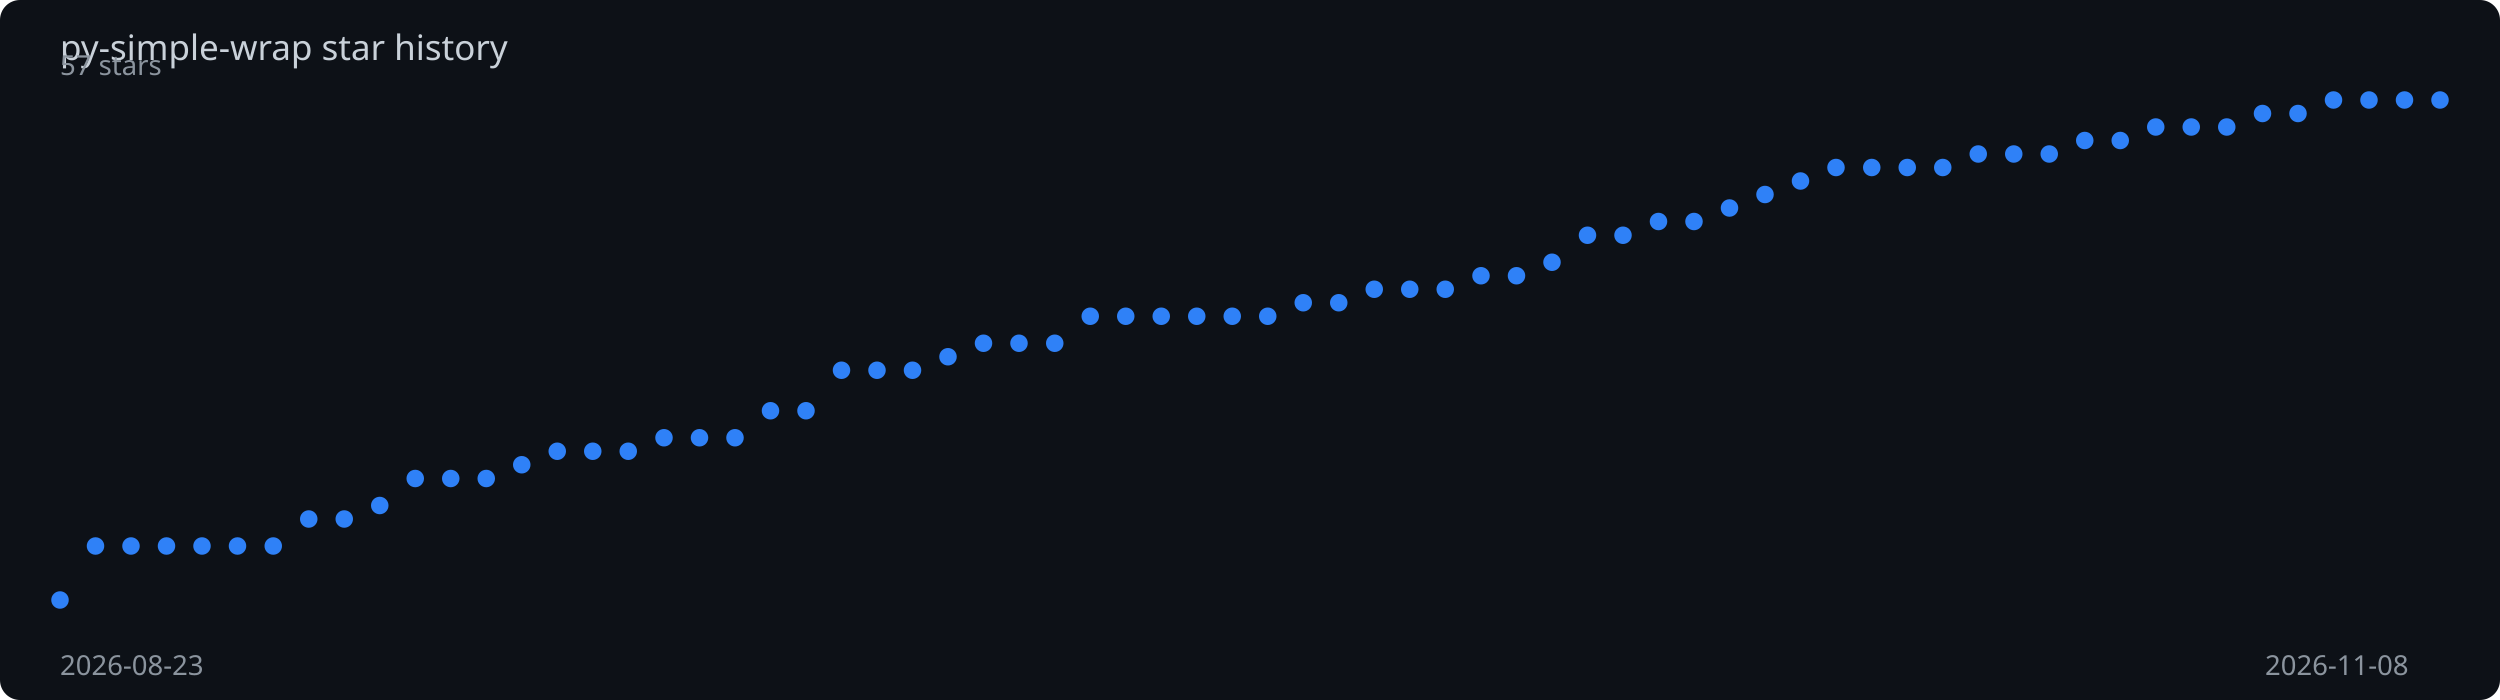
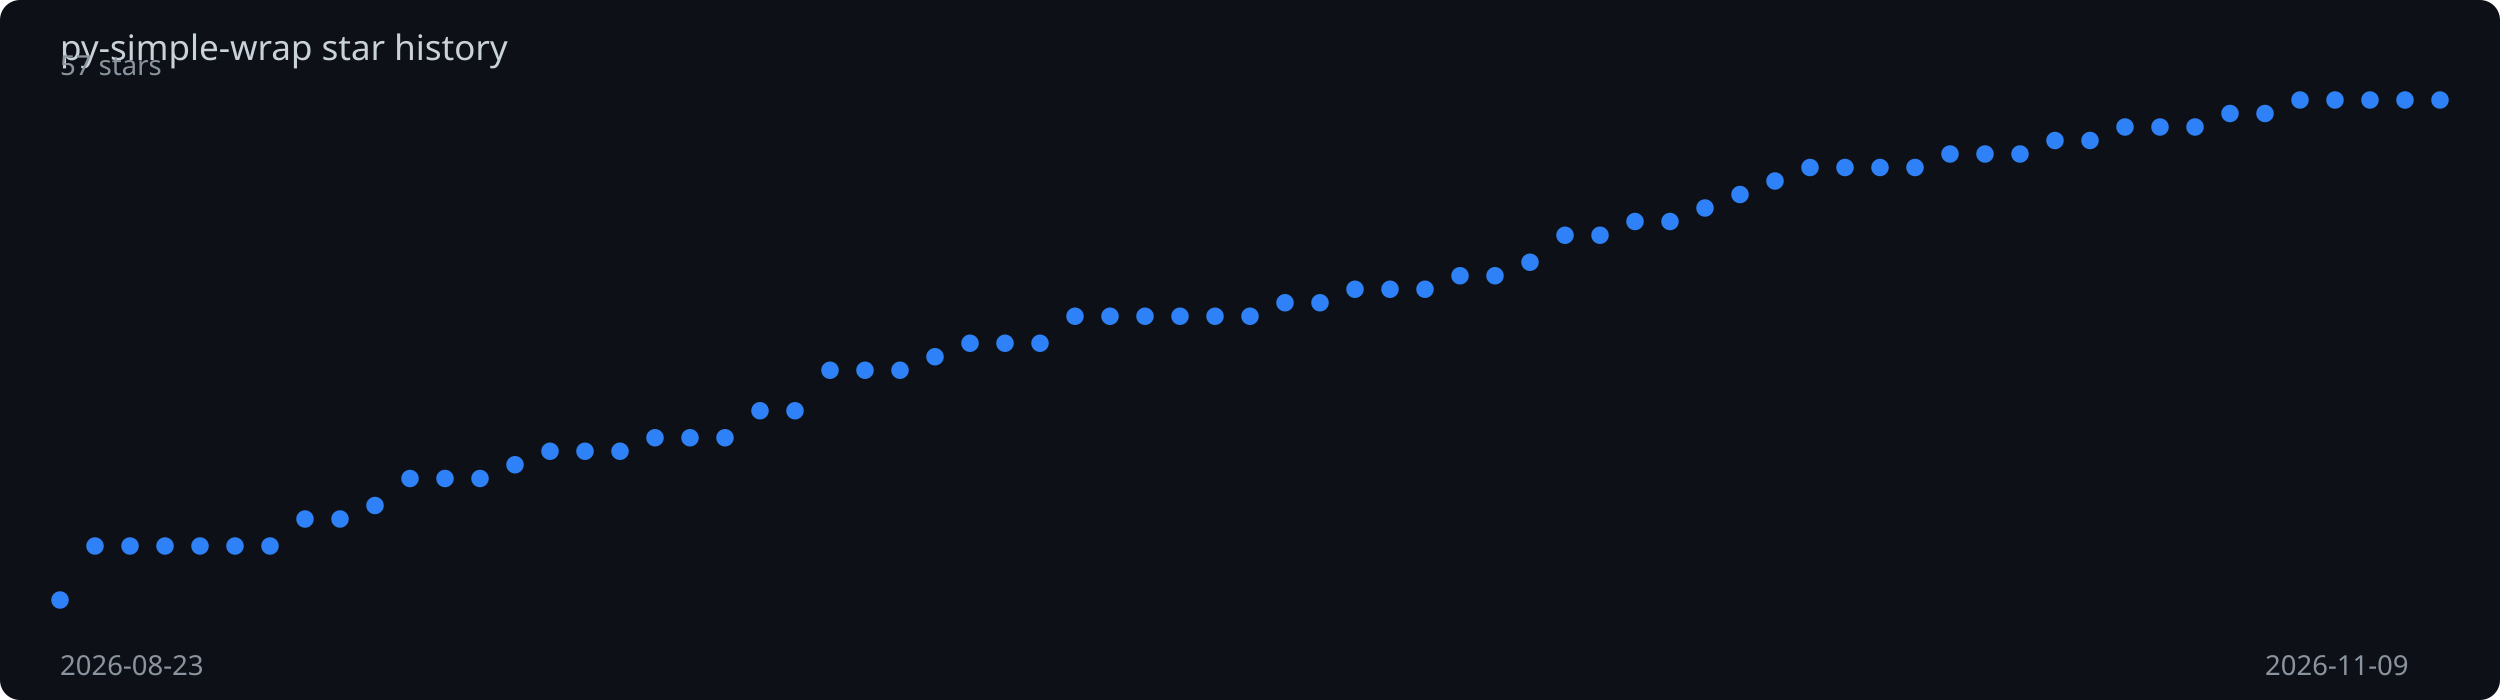
<svg xmlns="http://www.w3.org/2000/svg" viewBox="0 0 1000 280" width="100%" height="280">
  <rect width="1000" height="280" fill="#0d1117" rx="8" />
  <text x="24" y="24" fill="#c9d1d9" font-family="sans-serif" font-size="14">
    py-simple-wrap star history
  </text>
-   <polyline points="24.0,240.0 38.2,218.4 52.4,218.4 66.6,218.4 80.8,218.4 95.0,218.4 109.3,218.4 123.5,207.6 137.7,207.6 151.9,202.2 166.1,191.4 180.3,191.4 194.5,191.4 208.7,185.9 222.9,180.5 237.1,180.5 251.3,180.5 265.6,175.1 279.8,175.1 294.0,175.1 308.2,164.3 322.4,164.3 336.6,148.1 350.8,148.1 365.0,148.1 379.2,142.7 393.4,137.3 407.6,137.3 421.9,137.3 436.1,126.5 450.3,126.5 464.5,126.5 478.7,126.5 492.9,126.5 507.1,126.5 521.3,121.1 535.5,121.1 549.7,115.7 563.9,115.7 578.1,115.7 592.4,110.3 606.6,110.3 620.8,104.9 635.0,94.1 649.2,94.1 663.4,88.6 677.6,88.6 691.8,83.2 706.0,77.8 720.2,72.4 734.4,67.0 748.7,67.0 762.9,67.0 777.1,67.0 791.3,61.6 805.5,61.6 819.7,61.6 833.9,56.2 848.1,56.2 862.3,50.8 876.5,50.8 890.7,50.8 905.0,45.4 919.2,45.4 933.4,40.0 947.6,40.0 961.8,40.0 976.0,40.0" fill="none" stroke="#2f81f7" stroke-width="2" stroke-dasharray="1009.1" stroke-dashoffset="1009.1">
-     <animate attributeName="stroke-dashoffset" from="1009.1" to="0" dur="2s" fill="freeze" calcMode="spline" keySplines="0.4 0 0.2 1" />
+   <polyline points="24.0,240.0 38.0,218.4 52.0,218.4 66.0,218.4 80.0,218.4 94.0,218.4 108.0,218.4 122.0,207.6 136.0,207.6 150.0,202.2 164.0,191.4 178.0,191.4 192.0,191.4 206.0,185.9 220.0,180.5 234.0,180.5 248.0,180.5 262.0,175.1 276.0,175.1 290.0,175.1 304.0,164.3 318.0,164.3 332.0,148.1 346.0,148.1 360.0,148.1 374.0,142.7 388.0,137.3 402.0,137.3 416.0,137.3 430.0,126.5 444.0,126.5 458.0,126.5 472.0,126.5 486.0,126.5 500.0,126.5 514.0,121.1 528.0,121.1 542.0,115.7 556.0,115.7 570.0,115.7 584.0,110.3 598.0,110.3 612.0,104.9 626.0,94.1 640.0,94.1 654.0,88.6 668.0,88.6 682.0,83.2 696.0,77.8 710.0,72.4 724.0,67.0 738.0,67.0 752.0,67.0 766.0,67.0 780.0,61.6 794.0,61.6 808.0,61.6 822.0,56.2 836.0,56.2 850.0,50.8 864.0,50.8 878.0,50.8 892.0,45.4 906.0,45.4 920.0,40.0 934.0,40.0 948.0,40.0 962.0,40.0 976.0,40.0" fill="none" stroke="#2f81f7" stroke-width="2" stroke-dasharray="1009.8" stroke-dashoffset="1009.8">
+     <animate attributeName="stroke-dashoffset" from="1009.8" to="0" dur="2s" fill="freeze" calcMode="spline" keySplines="0.4 0 0.2 1" />
  </polyline>
  <circle cx="24.0" cy="240.0" r="3.5" fill="#2f81f7">
    <animate attributeName="opacity" from="0" to="1" begin="0.00s" dur="0.2s" fill="freeze" />
  </circle>
-   <circle cx="38.2" cy="218.4" r="3.5" fill="#2f81f7">
+   <circle cx="38.0" cy="218.4" r="3.5" fill="#2f81f7">
    <animate attributeName="opacity" from="0" to="1" begin="0.03s" dur="0.2s" fill="freeze" />
  </circle>
-   <circle cx="52.4" cy="218.4" r="3.5" fill="#2f81f7">
+   <circle cx="52.0" cy="218.4" r="3.5" fill="#2f81f7">
    <animate attributeName="opacity" from="0" to="1" begin="0.06s" dur="0.2s" fill="freeze" />
  </circle>
-   <circle cx="66.6" cy="218.4" r="3.5" fill="#2f81f7">
+   <circle cx="66.0" cy="218.4" r="3.5" fill="#2f81f7">
    <animate attributeName="opacity" from="0" to="1" begin="0.09s" dur="0.2s" fill="freeze" />
  </circle>
-   <circle cx="80.8" cy="218.4" r="3.5" fill="#2f81f7">
+   <circle cx="80.0" cy="218.4" r="3.5" fill="#2f81f7">
    <animate attributeName="opacity" from="0" to="1" begin="0.12s" dur="0.2s" fill="freeze" />
  </circle>
-   <circle cx="95.0" cy="218.4" r="3.5" fill="#2f81f7">
+   <circle cx="94.0" cy="218.4" r="3.5" fill="#2f81f7">
    <animate attributeName="opacity" from="0" to="1" begin="0.15s" dur="0.2s" fill="freeze" />
  </circle>
-   <circle cx="109.3" cy="218.4" r="3.5" fill="#2f81f7">
+   <circle cx="108.0" cy="218.4" r="3.5" fill="#2f81f7">
    <animate attributeName="opacity" from="0" to="1" begin="0.18s" dur="0.2s" fill="freeze" />
  </circle>
-   <circle cx="123.5" cy="207.6" r="3.5" fill="#2f81f7">
+   <circle cx="122.0" cy="207.6" r="3.5" fill="#2f81f7">
    <animate attributeName="opacity" from="0" to="1" begin="0.21s" dur="0.2s" fill="freeze" />
  </circle>
-   <circle cx="137.7" cy="207.6" r="3.5" fill="#2f81f7">
+   <circle cx="136.0" cy="207.6" r="3.5" fill="#2f81f7">
    <animate attributeName="opacity" from="0" to="1" begin="0.24s" dur="0.2s" fill="freeze" />
  </circle>
-   <circle cx="151.9" cy="202.2" r="3.5" fill="#2f81f7">
-     <animate attributeName="opacity" from="0" to="1" begin="0.27s" dur="0.2s" fill="freeze" />
-   </circle>
-   <circle cx="166.1" cy="191.4" r="3.5" fill="#2f81f7">
-     <animate attributeName="opacity" from="0" to="1" begin="0.30s" dur="0.2s" fill="freeze" />
-   </circle>
-   <circle cx="180.3" cy="191.4" r="3.5" fill="#2f81f7">
-     <animate attributeName="opacity" from="0" to="1" begin="0.33s" dur="0.2s" fill="freeze" />
-   </circle>
-   <circle cx="194.5" cy="191.4" r="3.5" fill="#2f81f7">
-     <animate attributeName="opacity" from="0" to="1" begin="0.36s" dur="0.2s" fill="freeze" />
-   </circle>
-   <circle cx="208.7" cy="185.9" r="3.5" fill="#2f81f7">
-     <animate attributeName="opacity" from="0" to="1" begin="0.39s" dur="0.2s" fill="freeze" />
-   </circle>
-   <circle cx="222.9" cy="180.5" r="3.5" fill="#2f81f7">
-     <animate attributeName="opacity" from="0" to="1" begin="0.42s" dur="0.2s" fill="freeze" />
-   </circle>
-   <circle cx="237.1" cy="180.5" r="3.5" fill="#2f81f7">
-     <animate attributeName="opacity" from="0" to="1" begin="0.45s" dur="0.2s" fill="freeze" />
-   </circle>
-   <circle cx="251.3" cy="180.5" r="3.5" fill="#2f81f7">
-     <animate attributeName="opacity" from="0" to="1" begin="0.48s" dur="0.2s" fill="freeze" />
-   </circle>
-   <circle cx="265.6" cy="175.1" r="3.5" fill="#2f81f7">
-     <animate attributeName="opacity" from="0" to="1" begin="0.51s" dur="0.2s" fill="freeze" />
-   </circle>
-   <circle cx="279.8" cy="175.1" r="3.5" fill="#2f81f7">
-     <animate attributeName="opacity" from="0" to="1" begin="0.54s" dur="0.2s" fill="freeze" />
-   </circle>
-   <circle cx="294.0" cy="175.1" r="3.5" fill="#2f81f7">
-     <animate attributeName="opacity" from="0" to="1" begin="0.57s" dur="0.2s" fill="freeze" />
-   </circle>
-   <circle cx="308.2" cy="164.3" r="3.5" fill="#2f81f7">
-     <animate attributeName="opacity" from="0" to="1" begin="0.60s" dur="0.2s" fill="freeze" />
-   </circle>
-   <circle cx="322.4" cy="164.3" r="3.5" fill="#2f81f7">
-     <animate attributeName="opacity" from="0" to="1" begin="0.63s" dur="0.2s" fill="freeze" />
-   </circle>
-   <circle cx="336.6" cy="148.1" r="3.5" fill="#2f81f7">
-     <animate attributeName="opacity" from="0" to="1" begin="0.66s" dur="0.2s" fill="freeze" />
-   </circle>
-   <circle cx="350.8" cy="148.1" r="3.5" fill="#2f81f7">
-     <animate attributeName="opacity" from="0" to="1" begin="0.69s" dur="0.2s" fill="freeze" />
-   </circle>
-   <circle cx="365.0" cy="148.1" r="3.5" fill="#2f81f7">
-     <animate attributeName="opacity" from="0" to="1" begin="0.72s" dur="0.2s" fill="freeze" />
-   </circle>
-   <circle cx="379.2" cy="142.7" r="3.5" fill="#2f81f7">
-     <animate attributeName="opacity" from="0" to="1" begin="0.75s" dur="0.2s" fill="freeze" />
-   </circle>
-   <circle cx="393.4" cy="137.3" r="3.5" fill="#2f81f7">
-     <animate attributeName="opacity" from="0" to="1" begin="0.78s" dur="0.2s" fill="freeze" />
-   </circle>
-   <circle cx="407.6" cy="137.3" r="3.5" fill="#2f81f7">
-     <animate attributeName="opacity" from="0" to="1" begin="0.81s" dur="0.2s" fill="freeze" />
-   </circle>
-   <circle cx="421.9" cy="137.3" r="3.5" fill="#2f81f7">
-     <animate attributeName="opacity" from="0" to="1" begin="0.84s" dur="0.2s" fill="freeze" />
-   </circle>
-   <circle cx="436.1" cy="126.5" r="3.5" fill="#2f81f7">
-     <animate attributeName="opacity" from="0" to="1" begin="0.87s" dur="0.2s" fill="freeze" />
-   </circle>
-   <circle cx="450.3" cy="126.5" r="3.5" fill="#2f81f7">
-     <animate attributeName="opacity" from="0" to="1" begin="0.90s" dur="0.2s" fill="freeze" />
-   </circle>
-   <circle cx="464.5" cy="126.5" r="3.5" fill="#2f81f7">
-     <animate attributeName="opacity" from="0" to="1" begin="0.93s" dur="0.2s" fill="freeze" />
-   </circle>
-   <circle cx="478.7" cy="126.5" r="3.5" fill="#2f81f7">
-     <animate attributeName="opacity" from="0" to="1" begin="0.96s" dur="0.2s" fill="freeze" />
-   </circle>
-   <circle cx="492.9" cy="126.5" r="3.5" fill="#2f81f7">
-     <animate attributeName="opacity" from="0" to="1" begin="0.99s" dur="0.2s" fill="freeze" />
-   </circle>
-   <circle cx="507.1" cy="126.5" r="3.5" fill="#2f81f7">
-     <animate attributeName="opacity" from="0" to="1" begin="1.01s" dur="0.2s" fill="freeze" />
-   </circle>
-   <circle cx="521.3" cy="121.1" r="3.5" fill="#2f81f7">
-     <animate attributeName="opacity" from="0" to="1" begin="1.04s" dur="0.2s" fill="freeze" />
-   </circle>
-   <circle cx="535.5" cy="121.1" r="3.5" fill="#2f81f7">
-     <animate attributeName="opacity" from="0" to="1" begin="1.07s" dur="0.2s" fill="freeze" />
-   </circle>
-   <circle cx="549.7" cy="115.7" r="3.5" fill="#2f81f7">
-     <animate attributeName="opacity" from="0" to="1" begin="1.10s" dur="0.2s" fill="freeze" />
-   </circle>
-   <circle cx="563.9" cy="115.7" r="3.5" fill="#2f81f7">
-     <animate attributeName="opacity" from="0" to="1" begin="1.13s" dur="0.2s" fill="freeze" />
-   </circle>
-   <circle cx="578.1" cy="115.7" r="3.5" fill="#2f81f7">
-     <animate attributeName="opacity" from="0" to="1" begin="1.16s" dur="0.2s" fill="freeze" />
-   </circle>
-   <circle cx="592.4" cy="110.3" r="3.5" fill="#2f81f7">
-     <animate attributeName="opacity" from="0" to="1" begin="1.19s" dur="0.2s" fill="freeze" />
-   </circle>
-   <circle cx="606.6" cy="110.3" r="3.5" fill="#2f81f7">
-     <animate attributeName="opacity" from="0" to="1" begin="1.22s" dur="0.2s" fill="freeze" />
-   </circle>
-   <circle cx="620.8" cy="104.9" r="3.5" fill="#2f81f7">
-     <animate attributeName="opacity" from="0" to="1" begin="1.25s" dur="0.2s" fill="freeze" />
-   </circle>
-   <circle cx="635.0" cy="94.1" r="3.5" fill="#2f81f7">
-     <animate attributeName="opacity" from="0" to="1" begin="1.28s" dur="0.2s" fill="freeze" />
-   </circle>
-   <circle cx="649.2" cy="94.1" r="3.5" fill="#2f81f7">
-     <animate attributeName="opacity" from="0" to="1" begin="1.31s" dur="0.2s" fill="freeze" />
-   </circle>
-   <circle cx="663.4" cy="88.6" r="3.5" fill="#2f81f7">
-     <animate attributeName="opacity" from="0" to="1" begin="1.34s" dur="0.2s" fill="freeze" />
-   </circle>
-   <circle cx="677.6" cy="88.6" r="3.5" fill="#2f81f7">
-     <animate attributeName="opacity" from="0" to="1" begin="1.37s" dur="0.2s" fill="freeze" />
-   </circle>
-   <circle cx="691.8" cy="83.2" r="3.5" fill="#2f81f7">
-     <animate attributeName="opacity" from="0" to="1" begin="1.40s" dur="0.2s" fill="freeze" />
-   </circle>
-   <circle cx="706.0" cy="77.8" r="3.5" fill="#2f81f7">
-     <animate attributeName="opacity" from="0" to="1" begin="1.43s" dur="0.2s" fill="freeze" />
-   </circle>
-   <circle cx="720.2" cy="72.4" r="3.5" fill="#2f81f7">
-     <animate attributeName="opacity" from="0" to="1" begin="1.46s" dur="0.2s" fill="freeze" />
-   </circle>
-   <circle cx="734.4" cy="67.0" r="3.5" fill="#2f81f7">
-     <animate attributeName="opacity" from="0" to="1" begin="1.49s" dur="0.2s" fill="freeze" />
-   </circle>
-   <circle cx="748.7" cy="67.0" r="3.5" fill="#2f81f7">
-     <animate attributeName="opacity" from="0" to="1" begin="1.52s" dur="0.2s" fill="freeze" />
-   </circle>
-   <circle cx="762.9" cy="67.0" r="3.5" fill="#2f81f7">
-     <animate attributeName="opacity" from="0" to="1" begin="1.55s" dur="0.2s" fill="freeze" />
-   </circle>
-   <circle cx="777.1" cy="67.0" r="3.5" fill="#2f81f7">
-     <animate attributeName="opacity" from="0" to="1" begin="1.58s" dur="0.2s" fill="freeze" />
-   </circle>
-   <circle cx="791.3" cy="61.6" r="3.5" fill="#2f81f7">
-     <animate attributeName="opacity" from="0" to="1" begin="1.61s" dur="0.2s" fill="freeze" />
-   </circle>
-   <circle cx="805.5" cy="61.6" r="3.5" fill="#2f81f7">
-     <animate attributeName="opacity" from="0" to="1" begin="1.64s" dur="0.2s" fill="freeze" />
-   </circle>
-   <circle cx="819.7" cy="61.6" r="3.5" fill="#2f81f7">
-     <animate attributeName="opacity" from="0" to="1" begin="1.67s" dur="0.2s" fill="freeze" />
-   </circle>
-   <circle cx="833.9" cy="56.2" r="3.5" fill="#2f81f7">
-     <animate attributeName="opacity" from="0" to="1" begin="1.70s" dur="0.2s" fill="freeze" />
-   </circle>
-   <circle cx="848.1" cy="56.2" r="3.5" fill="#2f81f7">
-     <animate attributeName="opacity" from="0" to="1" begin="1.73s" dur="0.2s" fill="freeze" />
-   </circle>
-   <circle cx="862.3" cy="50.8" r="3.5" fill="#2f81f7">
+   <circle cx="150.0" cy="202.2" r="3.5" fill="#2f81f7">
+     <animate attributeName="opacity" from="0" to="1" begin="0.26s" dur="0.2s" fill="freeze" />
+   </circle>
+   <circle cx="164.0" cy="191.4" r="3.5" fill="#2f81f7">
+     <animate attributeName="opacity" from="0" to="1" begin="0.29s" dur="0.2s" fill="freeze" />
+   </circle>
+   <circle cx="178.0" cy="191.4" r="3.5" fill="#2f81f7">
+     <animate attributeName="opacity" from="0" to="1" begin="0.32s" dur="0.2s" fill="freeze" />
+   </circle>
+   <circle cx="192.0" cy="191.4" r="3.5" fill="#2f81f7">
+     <animate attributeName="opacity" from="0" to="1" begin="0.35s" dur="0.2s" fill="freeze" />
+   </circle>
+   <circle cx="206.0" cy="185.9" r="3.5" fill="#2f81f7">
+     <animate attributeName="opacity" from="0" to="1" begin="0.38s" dur="0.2s" fill="freeze" />
+   </circle>
+   <circle cx="220.0" cy="180.5" r="3.5" fill="#2f81f7">
+     <animate attributeName="opacity" from="0" to="1" begin="0.41s" dur="0.2s" fill="freeze" />
+   </circle>
+   <circle cx="234.0" cy="180.5" r="3.5" fill="#2f81f7">
+     <animate attributeName="opacity" from="0" to="1" begin="0.44s" dur="0.2s" fill="freeze" />
+   </circle>
+   <circle cx="248.0" cy="180.5" r="3.5" fill="#2f81f7">
+     <animate attributeName="opacity" from="0" to="1" begin="0.47s" dur="0.2s" fill="freeze" />
+   </circle>
+   <circle cx="262.0" cy="175.1" r="3.5" fill="#2f81f7">
+     <animate attributeName="opacity" from="0" to="1" begin="0.50s" dur="0.2s" fill="freeze" />
+   </circle>
+   <circle cx="276.0" cy="175.1" r="3.5" fill="#2f81f7">
+     <animate attributeName="opacity" from="0" to="1" begin="0.53s" dur="0.2s" fill="freeze" />
+   </circle>
+   <circle cx="290.0" cy="175.1" r="3.5" fill="#2f81f7">
+     <animate attributeName="opacity" from="0" to="1" begin="0.56s" dur="0.2s" fill="freeze" />
+   </circle>
+   <circle cx="304.0" cy="164.3" r="3.5" fill="#2f81f7">
+     <animate attributeName="opacity" from="0" to="1" begin="0.59s" dur="0.2s" fill="freeze" />
+   </circle>
+   <circle cx="318.0" cy="164.3" r="3.5" fill="#2f81f7">
+     <animate attributeName="opacity" from="0" to="1" begin="0.62s" dur="0.2s" fill="freeze" />
+   </circle>
+   <circle cx="332.0" cy="148.1" r="3.5" fill="#2f81f7">
+     <animate attributeName="opacity" from="0" to="1" begin="0.65s" dur="0.2s" fill="freeze" />
+   </circle>
+   <circle cx="346.0" cy="148.1" r="3.5" fill="#2f81f7">
+     <animate attributeName="opacity" from="0" to="1" begin="0.68s" dur="0.2s" fill="freeze" />
+   </circle>
+   <circle cx="360.0" cy="148.1" r="3.5" fill="#2f81f7">
+     <animate attributeName="opacity" from="0" to="1" begin="0.71s" dur="0.2s" fill="freeze" />
+   </circle>
+   <circle cx="374.0" cy="142.7" r="3.5" fill="#2f81f7">
+     <animate attributeName="opacity" from="0" to="1" begin="0.74s" dur="0.2s" fill="freeze" />
+   </circle>
+   <circle cx="388.0" cy="137.3" r="3.5" fill="#2f81f7">
+     <animate attributeName="opacity" from="0" to="1" begin="0.76s" dur="0.2s" fill="freeze" />
+   </circle>
+   <circle cx="402.0" cy="137.3" r="3.5" fill="#2f81f7">
+     <animate attributeName="opacity" from="0" to="1" begin="0.79s" dur="0.2s" fill="freeze" />
+   </circle>
+   <circle cx="416.0" cy="137.3" r="3.5" fill="#2f81f7">
+     <animate attributeName="opacity" from="0" to="1" begin="0.82s" dur="0.2s" fill="freeze" />
+   </circle>
+   <circle cx="430.0" cy="126.5" r="3.5" fill="#2f81f7">
+     <animate attributeName="opacity" from="0" to="1" begin="0.85s" dur="0.2s" fill="freeze" />
+   </circle>
+   <circle cx="444.0" cy="126.5" r="3.5" fill="#2f81f7">
+     <animate attributeName="opacity" from="0" to="1" begin="0.88s" dur="0.2s" fill="freeze" />
+   </circle>
+   <circle cx="458.0" cy="126.5" r="3.5" fill="#2f81f7">
+     <animate attributeName="opacity" from="0" to="1" begin="0.91s" dur="0.2s" fill="freeze" />
+   </circle>
+   <circle cx="472.0" cy="126.5" r="3.5" fill="#2f81f7">
+     <animate attributeName="opacity" from="0" to="1" begin="0.94s" dur="0.2s" fill="freeze" />
+   </circle>
+   <circle cx="486.0" cy="126.5" r="3.5" fill="#2f81f7">
+     <animate attributeName="opacity" from="0" to="1" begin="0.97s" dur="0.2s" fill="freeze" />
+   </circle>
+   <circle cx="500.0" cy="126.5" r="3.5" fill="#2f81f7">
+     <animate attributeName="opacity" from="0" to="1" begin="1.00s" dur="0.2s" fill="freeze" />
+   </circle>
+   <circle cx="514.0" cy="121.1" r="3.5" fill="#2f81f7">
+     <animate attributeName="opacity" from="0" to="1" begin="1.03s" dur="0.2s" fill="freeze" />
+   </circle>
+   <circle cx="528.0" cy="121.1" r="3.5" fill="#2f81f7">
+     <animate attributeName="opacity" from="0" to="1" begin="1.06s" dur="0.2s" fill="freeze" />
+   </circle>
+   <circle cx="542.0" cy="115.7" r="3.5" fill="#2f81f7">
+     <animate attributeName="opacity" from="0" to="1" begin="1.09s" dur="0.2s" fill="freeze" />
+   </circle>
+   <circle cx="556.0" cy="115.7" r="3.5" fill="#2f81f7">
+     <animate attributeName="opacity" from="0" to="1" begin="1.12s" dur="0.2s" fill="freeze" />
+   </circle>
+   <circle cx="570.0" cy="115.7" r="3.5" fill="#2f81f7">
+     <animate attributeName="opacity" from="0" to="1" begin="1.15s" dur="0.2s" fill="freeze" />
+   </circle>
+   <circle cx="584.0" cy="110.3" r="3.5" fill="#2f81f7">
+     <animate attributeName="opacity" from="0" to="1" begin="1.18s" dur="0.2s" fill="freeze" />
+   </circle>
+   <circle cx="598.0" cy="110.3" r="3.5" fill="#2f81f7">
+     <animate attributeName="opacity" from="0" to="1" begin="1.21s" dur="0.2s" fill="freeze" />
+   </circle>
+   <circle cx="612.0" cy="104.9" r="3.5" fill="#2f81f7">
+     <animate attributeName="opacity" from="0" to="1" begin="1.24s" dur="0.2s" fill="freeze" />
+   </circle>
+   <circle cx="626.0" cy="94.1" r="3.5" fill="#2f81f7">
+     <animate attributeName="opacity" from="0" to="1" begin="1.26s" dur="0.2s" fill="freeze" />
+   </circle>
+   <circle cx="640.0" cy="94.1" r="3.5" fill="#2f81f7">
+     <animate attributeName="opacity" from="0" to="1" begin="1.29s" dur="0.2s" fill="freeze" />
+   </circle>
+   <circle cx="654.0" cy="88.6" r="3.5" fill="#2f81f7">
+     <animate attributeName="opacity" from="0" to="1" begin="1.32s" dur="0.2s" fill="freeze" />
+   </circle>
+   <circle cx="668.0" cy="88.6" r="3.5" fill="#2f81f7">
+     <animate attributeName="opacity" from="0" to="1" begin="1.35s" dur="0.2s" fill="freeze" />
+   </circle>
+   <circle cx="682.0" cy="83.2" r="3.5" fill="#2f81f7">
+     <animate attributeName="opacity" from="0" to="1" begin="1.38s" dur="0.2s" fill="freeze" />
+   </circle>
+   <circle cx="696.0" cy="77.8" r="3.5" fill="#2f81f7">
+     <animate attributeName="opacity" from="0" to="1" begin="1.41s" dur="0.2s" fill="freeze" />
+   </circle>
+   <circle cx="710.0" cy="72.4" r="3.5" fill="#2f81f7">
+     <animate attributeName="opacity" from="0" to="1" begin="1.44s" dur="0.2s" fill="freeze" />
+   </circle>
+   <circle cx="724.0" cy="67.0" r="3.5" fill="#2f81f7">
+     <animate attributeName="opacity" from="0" to="1" begin="1.47s" dur="0.2s" fill="freeze" />
+   </circle>
+   <circle cx="738.0" cy="67.0" r="3.5" fill="#2f81f7">
+     <animate attributeName="opacity" from="0" to="1" begin="1.50s" dur="0.2s" fill="freeze" />
+   </circle>
+   <circle cx="752.0" cy="67.0" r="3.5" fill="#2f81f7">
+     <animate attributeName="opacity" from="0" to="1" begin="1.53s" dur="0.2s" fill="freeze" />
+   </circle>
+   <circle cx="766.0" cy="67.0" r="3.5" fill="#2f81f7">
+     <animate attributeName="opacity" from="0" to="1" begin="1.56s" dur="0.2s" fill="freeze" />
+   </circle>
+   <circle cx="780.0" cy="61.6" r="3.5" fill="#2f81f7">
+     <animate attributeName="opacity" from="0" to="1" begin="1.59s" dur="0.2s" fill="freeze" />
+   </circle>
+   <circle cx="794.0" cy="61.6" r="3.5" fill="#2f81f7">
+     <animate attributeName="opacity" from="0" to="1" begin="1.62s" dur="0.2s" fill="freeze" />
+   </circle>
+   <circle cx="808.0" cy="61.6" r="3.5" fill="#2f81f7">
+     <animate attributeName="opacity" from="0" to="1" begin="1.65s" dur="0.2s" fill="freeze" />
+   </circle>
+   <circle cx="822.0" cy="56.2" r="3.5" fill="#2f81f7">
+     <animate attributeName="opacity" from="0" to="1" begin="1.68s" dur="0.2s" fill="freeze" />
+   </circle>
+   <circle cx="836.0" cy="56.2" r="3.5" fill="#2f81f7">
+     <animate attributeName="opacity" from="0" to="1" begin="1.71s" dur="0.2s" fill="freeze" />
+   </circle>
+   <circle cx="850.0" cy="50.8" r="3.5" fill="#2f81f7">
+     <animate attributeName="opacity" from="0" to="1" begin="1.74s" dur="0.2s" fill="freeze" />
+   </circle>
+   <circle cx="864.0" cy="50.8" r="3.5" fill="#2f81f7">
    <animate attributeName="opacity" from="0" to="1" begin="1.76s" dur="0.2s" fill="freeze" />
  </circle>
-   <circle cx="876.5" cy="50.8" r="3.5" fill="#2f81f7">
+   <circle cx="878.0" cy="50.8" r="3.5" fill="#2f81f7">
    <animate attributeName="opacity" from="0" to="1" begin="1.79s" dur="0.2s" fill="freeze" />
  </circle>
-   <circle cx="890.7" cy="50.8" r="3.5" fill="#2f81f7">
+   <circle cx="892.0" cy="45.4" r="3.5" fill="#2f81f7">
    <animate attributeName="opacity" from="0" to="1" begin="1.82s" dur="0.2s" fill="freeze" />
  </circle>
-   <circle cx="905.0" cy="45.4" r="3.5" fill="#2f81f7">
+   <circle cx="906.0" cy="45.4" r="3.5" fill="#2f81f7">
    <animate attributeName="opacity" from="0" to="1" begin="1.85s" dur="0.2s" fill="freeze" />
  </circle>
-   <circle cx="919.2" cy="45.4" r="3.5" fill="#2f81f7">
+   <circle cx="920.0" cy="40.0" r="3.5" fill="#2f81f7">
    <animate attributeName="opacity" from="0" to="1" begin="1.88s" dur="0.2s" fill="freeze" />
  </circle>
-   <circle cx="933.4" cy="40.0" r="3.5" fill="#2f81f7">
+   <circle cx="934.0" cy="40.0" r="3.5" fill="#2f81f7">
    <animate attributeName="opacity" from="0" to="1" begin="1.91s" dur="0.2s" fill="freeze" />
  </circle>
-   <circle cx="947.6" cy="40.0" r="3.5" fill="#2f81f7">
+   <circle cx="948.0" cy="40.0" r="3.5" fill="#2f81f7">
    <animate attributeName="opacity" from="0" to="1" begin="1.94s" dur="0.2s" fill="freeze" />
  </circle>
-   <circle cx="961.8" cy="40.0" r="3.5" fill="#2f81f7">
+   <circle cx="962.0" cy="40.0" r="3.5" fill="#2f81f7">
    <animate attributeName="opacity" from="0" to="1" begin="1.97s" dur="0.2s" fill="freeze" />
  </circle>
  <circle cx="976.0" cy="40.0" r="3.5" fill="#2f81f7">
    <animate attributeName="opacity" from="0" to="1" begin="2.00s" dur="0.2s" fill="freeze" />
  </circle>
  <text x="24" y="270" fill="#8b949e" font-family="sans-serif" font-size="11">2026-08-23</text>
-   <text x="906" y="270" fill="#8b949e" font-family="sans-serif" font-size="11">2026-11-08</text>
+   <text x="906" y="270" fill="#8b949e" font-family="sans-serif" font-size="11">2026-11-09</text>
  <text x="24" y="30" fill="#8b949e" font-family="sans-serif" font-size="11">57 stars</text>
</svg>
